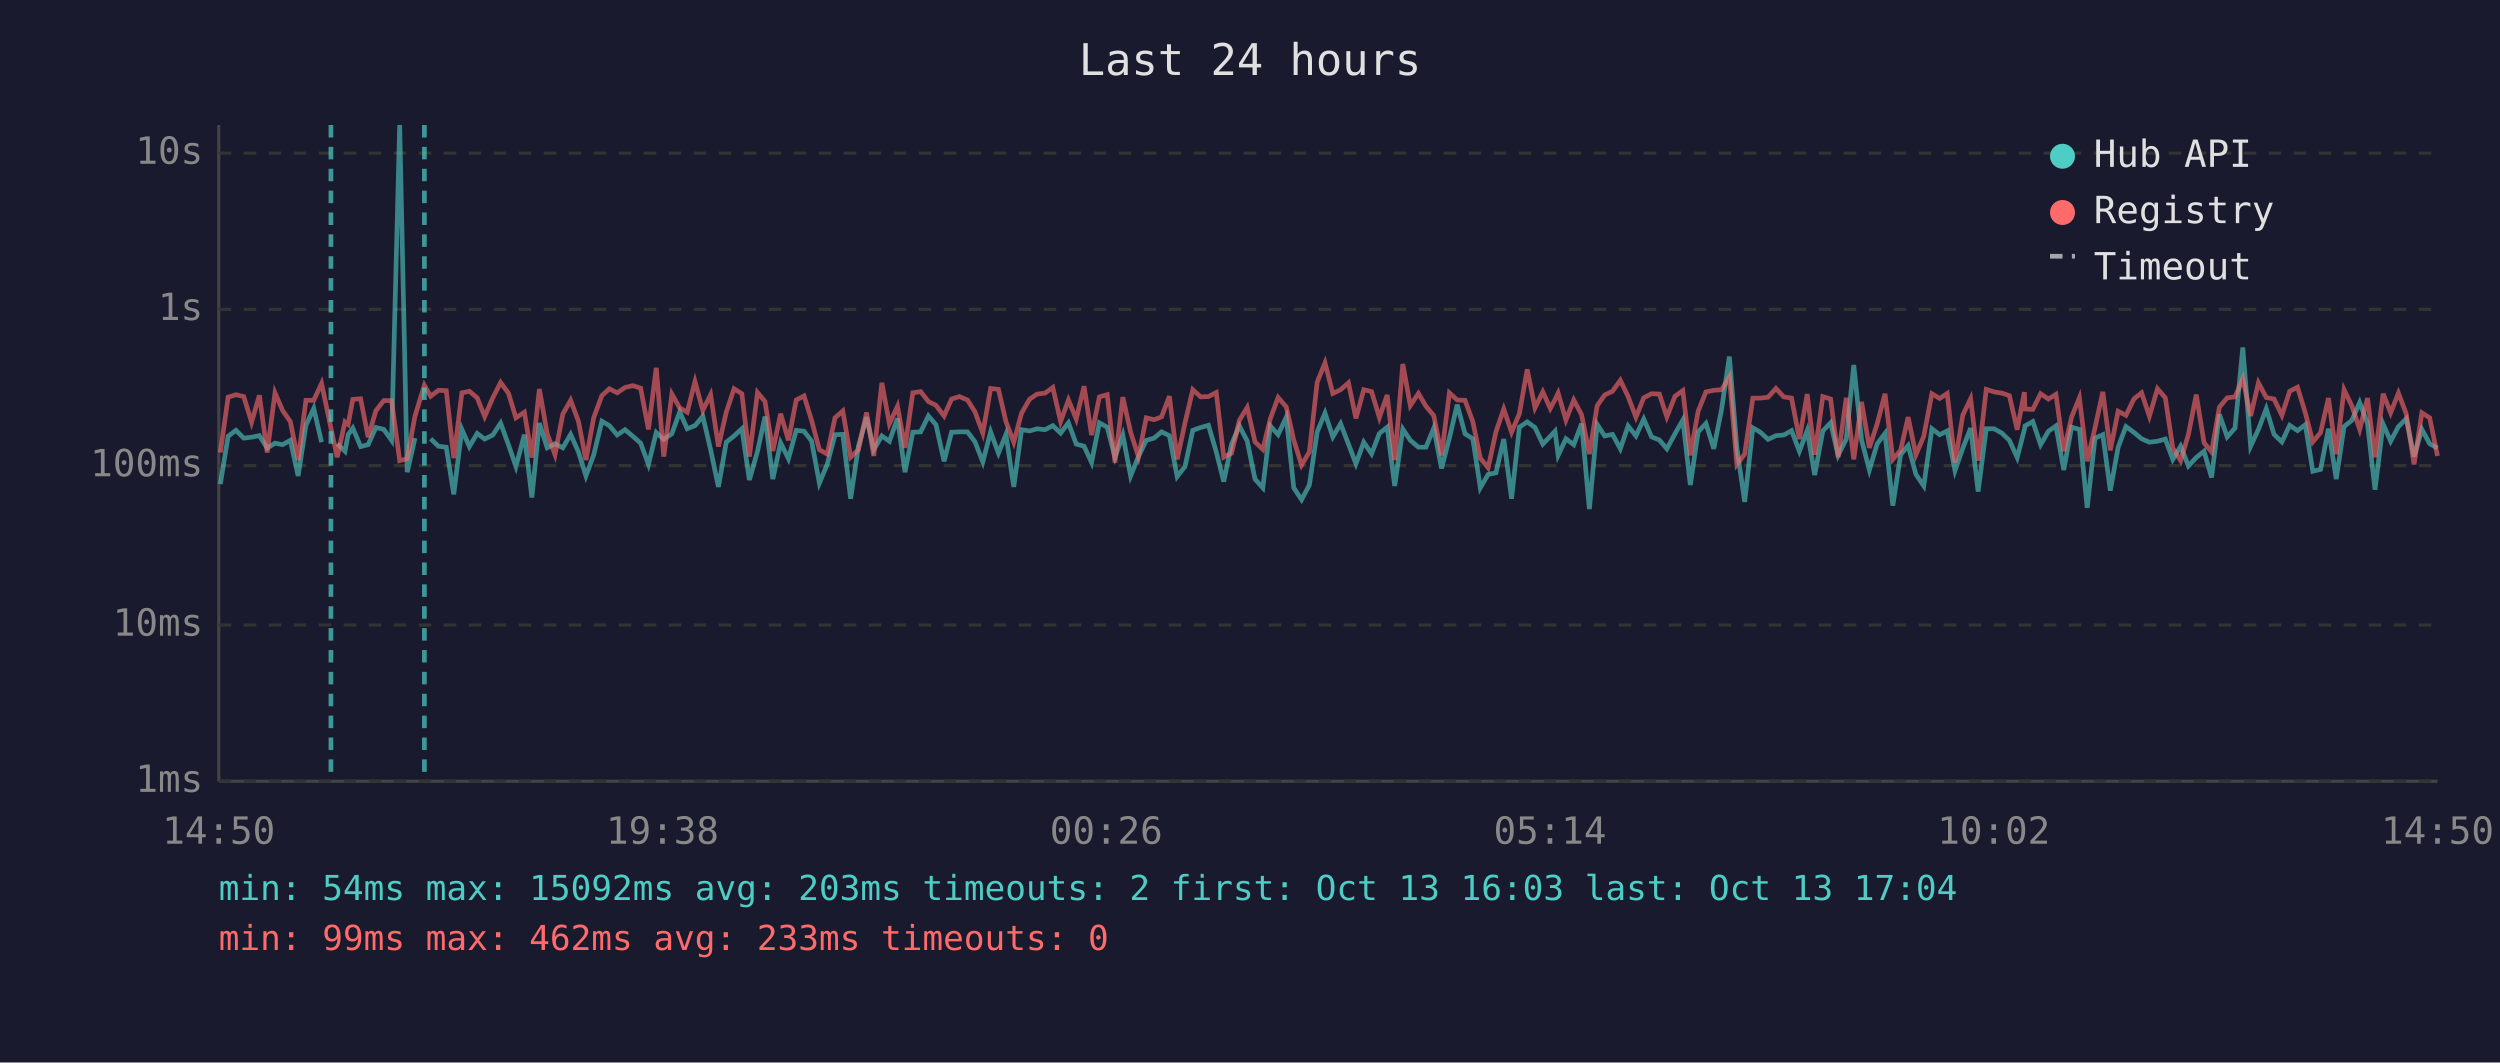
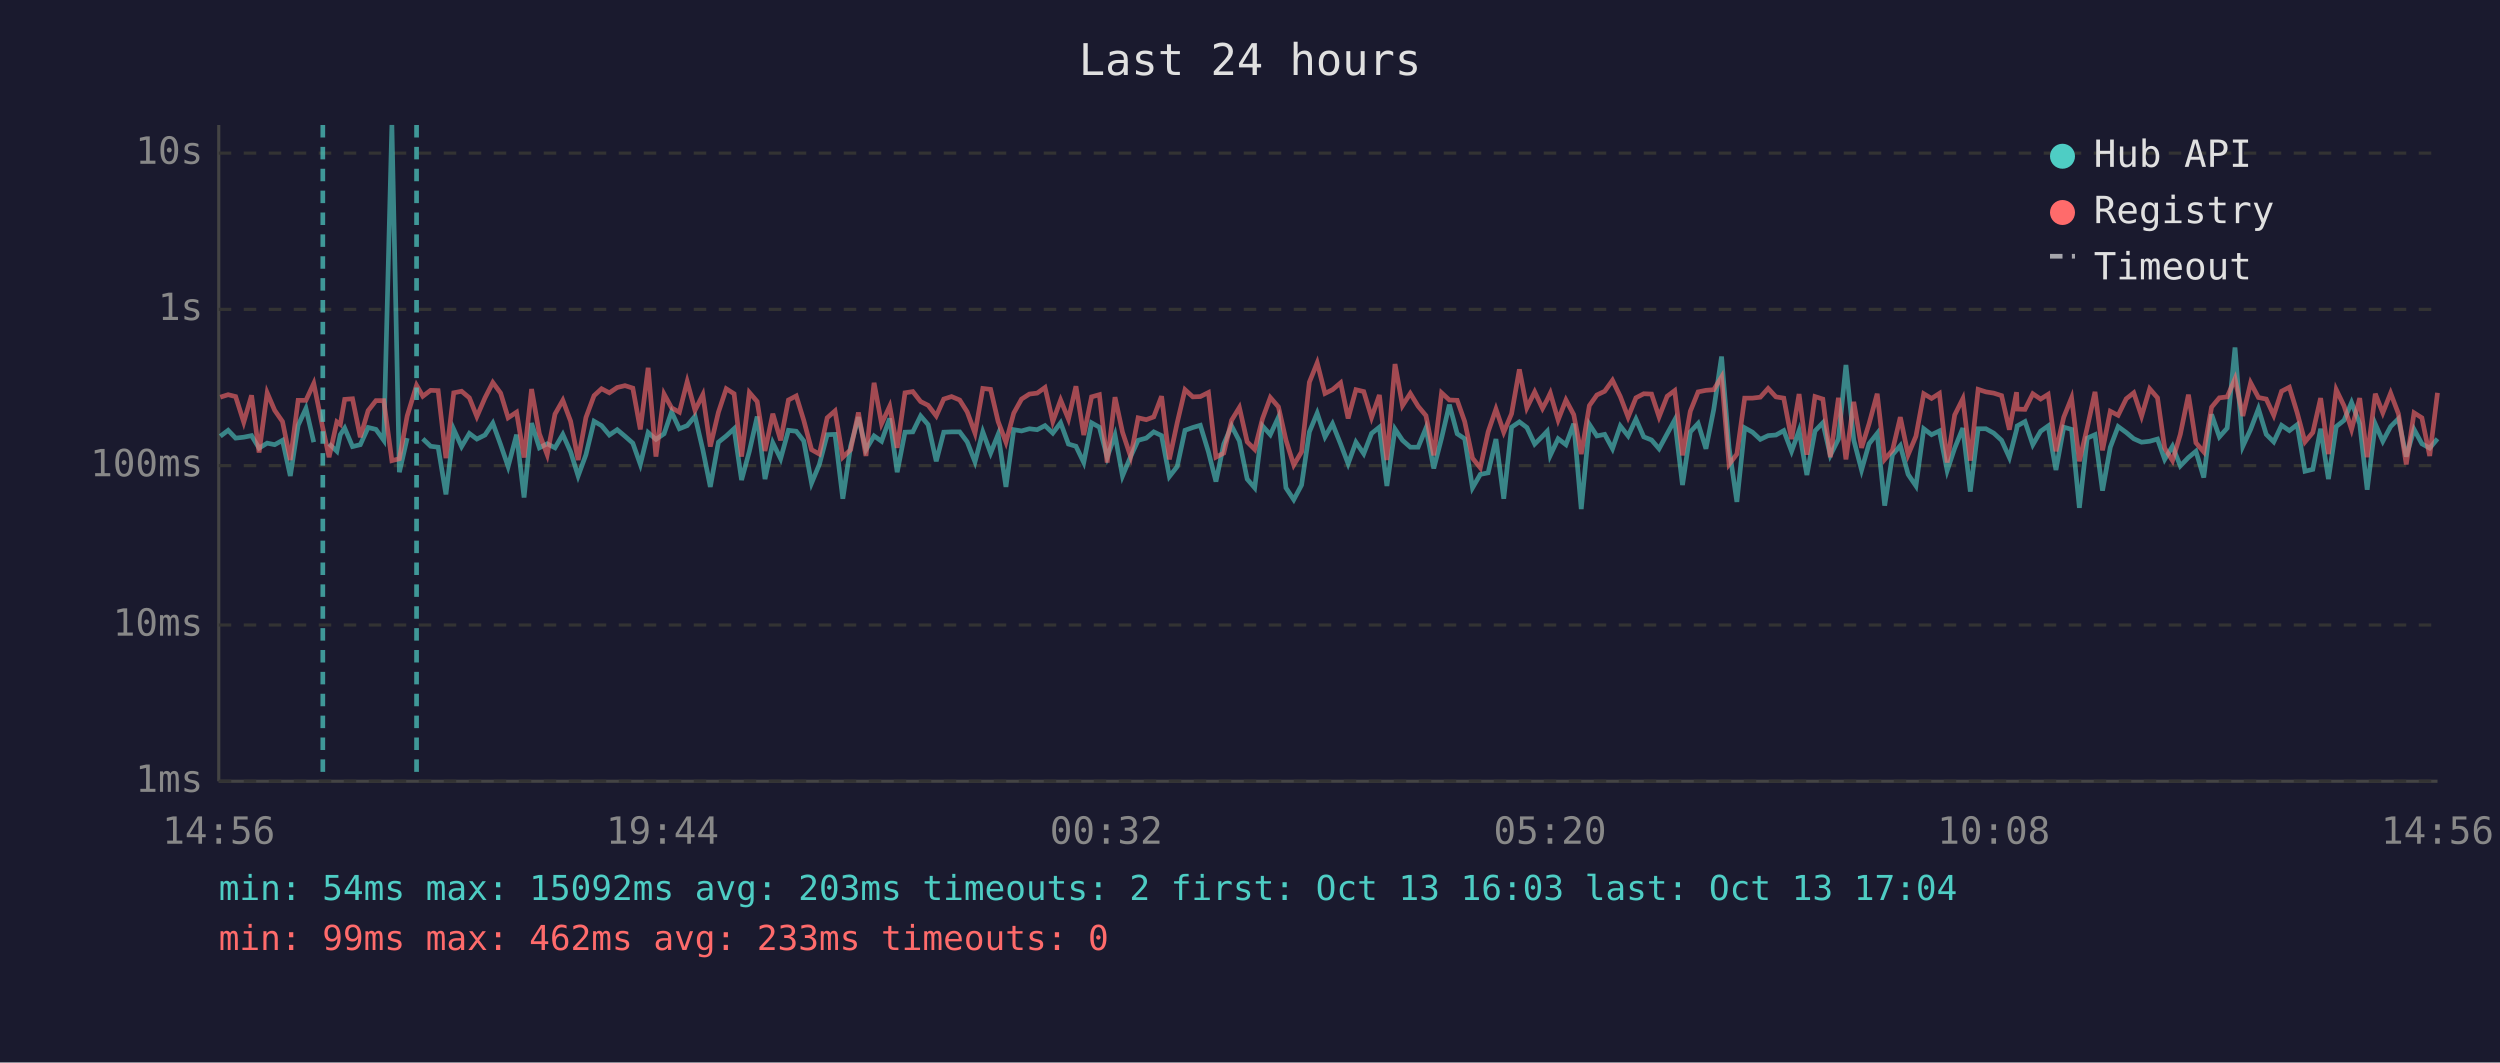
<svg xmlns="http://www.w3.org/2000/svg" viewBox="0 0 800 340" font-family="monospace" font-size="12">
  <rect width="800" height="340" fill="#1a1a2e" />
  <text x="400" y="24" fill="#e0e0e0" font-size="14" text-anchor="middle">Last 24 hours</text>
  <line x1="70" y1="40" x2="70" y2="250" stroke="#444" stroke-width="1" />
  <line x1="70" y1="250" x2="780" y2="250" stroke="#444" stroke-width="1" />
  <line x1="70" y1="250" x2="780" y2="250" stroke="#333" stroke-width="1" stroke-dasharray="4" />
  <text x="65" y="250" fill="#888" text-anchor="end" dominant-baseline="middle">1ms</text>
  <line x1="70" y1="200" x2="780" y2="200" stroke="#333" stroke-width="1" stroke-dasharray="4" />
  <text x="65" y="200" fill="#888" text-anchor="end" dominant-baseline="middle">10ms</text>
  <line x1="70" y1="149" x2="780" y2="149" stroke="#333" stroke-width="1" stroke-dasharray="4" />
  <text x="65" y="149" fill="#888" text-anchor="end" dominant-baseline="middle">100ms</text>
  <line x1="70" y1="99" x2="780" y2="99" stroke="#333" stroke-width="1" stroke-dasharray="4" />
  <text x="65" y="99" fill="#888" text-anchor="end" dominant-baseline="middle">1s</text>
  <line x1="70" y1="49" x2="780" y2="49" stroke="#333" stroke-width="1" stroke-dasharray="4" />
  <text x="65" y="49" fill="#888" text-anchor="end" dominant-baseline="middle">10s</text>
-   <text x="70" y="270" fill="#888" text-anchor="middle">14:50</text>
-   <text x="212" y="270" fill="#888" text-anchor="middle">19:38</text>
-   <text x="354" y="270" fill="#888" text-anchor="middle">00:26</text>
-   <text x="496" y="270" fill="#888" text-anchor="middle">05:14</text>
-   <text x="638" y="270" fill="#888" text-anchor="middle">10:02</text>
-   <text x="780" y="270" fill="#888" text-anchor="middle">14:50</text>
-   <polyline points="70.5,154.9 73.0,139.6 75.5,137.7 78.0,140.2 80.5,139.9 83.0,139.4 85.5,143.4 88.0,141.8 90.4,142.3 92.9,140.9 95.4,152.3 97.9,136.1 100.4,130.7 102.9,141.5" fill="none" stroke="#4ecdc4" stroke-width="1.5" opacity="0.6" />
-   <polyline points="107.9,142.0 110.4,144.4 111.4,139.1 112.9,137.0 115.4,142.9 117.8,142.3 120.3,136.8 122.8,137.4 125.3,140.9 127.9,40.0 130.3,151.1 132.8,140.2" fill="none" stroke="#4ecdc4" stroke-width="1.5" opacity="0.6" />
-   <polyline points="137.8,140.4 140.3,142.8 142.8,143.1 145.2,158.2 147.8,137.4 150.2,142.9 152.7,138.7 155.1,140.5 157.7,139.2 160.2,135.4 162.7,142.3 165.1,149.3 167.8,139.1 170.2,159.2 172.6,135.4 175.1,143.3 177.6,142.0 180.1,143.3 182.6,139.0 185.1,144.6 187.5,152.3 190.0,145.5 192.6,134.8 195.0,136.2 197.5,139.2 200.0,137.5 202.5,139.6 205.0,141.8 207.5,148.6 210.0,138.4 212.4,140.6 215.0,138.8 217.5,131.8 219.9,137.2 222.4,136.2 224.9,133.2 227.4,143.9 229.9,155.8 232.4,141.5 234.9,139.5 237.4,137.2 239.8,153.6 242.4,144.4 244.8,133.3 247.3,153.3 249.8,141.7 252.3,146.8 254.8,137.7 257.3,138.0 259.7,141.1 262.2,154.6 264.7,148.6 267.2,139.1 269.7,139.0 272.2,159.6 274.7,142.8 277.3,133.5 279.6,143.9 282.2,139.5 284.6,141.2 287.2,133.9 289.6,151.1 292.1,138.3 294.6,138.2 297.1,133.1 299.5,135.9 302.1,147.6 304.5,138.3 307.0,138.2 309.6,138.2 312.0,141.4 314.5,147.8 317.0,138.2 319.5,145.0 321.9,139.0 324.4,155.8 326.9,137.5 329.5,137.9 331.9,137.2 334.4,137.5 336.9,136.2 339.4,138.6 341.9,135.3 344.4,142.1 346.9,142.8 349.3,148.0 351.8,135.3 354.3,136.7 356.8,146.3 359.3,139.2 361.8,152.3 364.3,146.1 366.8,140.9 369.3,140.2 371.7,138.2 374.2,139.4 376.7,152.5 379.2,149.3 381.7,137.7 384.2,136.8 386.7,136.1 389.2,144.6 391.6,154.1 394.1,142.1 396.6,136.3 399.1,141.1 401.6,153.3 404.1,156.1 406.5,136.3 409.0,139.1 411.6,133.5 414.0,156.1 416.5,159.9 419.0,155.2 421.5,138.2 424.0,132.2 426.5,139.8 429.0,135.6 431.5,142.1 433.9,148.4 436.4,141.5 438.9,145.2 441.4,138.7 443.9,136.7 446.3,155.5 448.9,137.3 451.3,140.9 453.9,143.1 456.3,143.1 458.8,137.0 461.3,149.9 463.8,140.2 466.3,129.5 468.8,138.8 471.3,140.4 473.7,156.1 476.2,151.8 478.7,151.3 481.2,140.5 483.7,159.6 486.2,136.7 488.7,135.0 491.2,136.8 493.7,142.1 496.1,139.6 497.6,138.0 498.6,145.7 501.1,140.4 503.6,142.3 506.1,135.6 508.6,162.9 511.1,135.8 513.5,139.5 516.0,139.0 518.5,143.6 521.0,136.3 523.5,139.5 526.0,134.1 528.5,139.8 531.0,140.8 533.4,143.6 536.0,138.8 538.5,134.4 540.9,155.2 543.4,138.2 545.9,135.5 548.4,143.6 550.9,131.0 553.4,114.1 555.8,143.3 558.3,160.6 560.9,136.9 563.3,138.3 565.8,140.6 568.3,139.4 570.8,139.2 573.3,137.8 575.8,144.4 578.3,137.8 580.7,152.0 583.3,137.9 585.8,135.3 588.2,145.7 590.8,140.5 593.2,116.8 595.7,140.8 598.2,150.4 600.7,142.0 603.2,138.7 605.7,161.8 608.2,145.5 610.6,142.6 613.1,151.8 615.6,155.5 618.2,137.2 620.7,139.1 623.1,137.9 625.6,150.6 628.1,143.4 630.6,137.0 633.0,157.3 635.6,137.2 638.1,137.2 640.6,138.6 643.0,140.9 645.5,146.4 647.8,137.5 648.0,136.3 650.5,134.9 653.0,142.3 655.5,138.0 657.9,136.3 660.4,150.4 662.9,136.7 665.4,137.4 667.9,162.5 670.4,140.2 672.9,139.1 675.3,157.0 677.8,143.1 680.3,136.5 682.9,138.4 685.3,140.4 687.8,141.5 690.4,141.2 692.9,140.5 695.3,147.0 697.8,142.8 700.3,149.1 702.8,146.4 705.3,144.4 707.7,152.8 710.2,132.6 712.7,139.8 715.2,137.0 717.7,111.2 720.2,142.8 722.7,137.4 725.2,130.8 727.7,139.0 730.2,141.4 732.7,136.1 735.2,137.8 737.7,135.9 740.1,150.8 742.6,150.2 745.1,137.2 747.6,153.3 750.1,136.5 752.6,134.5 755.1,128.8 757.6,135.6 760.0,156.7 762.6,135.7 765.0,141.2 767.5,136.5 770.0,134.0 772.5,146.1 775.0,137.4 777.5,142.0 780.0,143.4" fill="none" stroke="#4ecdc4" stroke-width="1.5" opacity="0.6" />
-   <polyline points="70.5,144.8 73.0,127.1 75.5,126.3 78.0,126.9 80.5,135.1 83.0,126.5 85.5,144.8 88.0,125.7 90.4,131.3 92.9,134.9 95.4,147.2 97.9,128.1 100.4,128.1 102.9,122.7 105.9,137.0 107.9,146.3 110.4,135.0 111.4,135.8 112.9,127.8 115.4,127.6 117.8,139.9 120.3,131.4 122.8,128.2 125.3,128.2 127.9,147.4 130.3,146.8 132.8,133.1 135.8,123.3 137.8,126.8 140.3,124.9 142.8,125.0 145.2,146.6 147.8,125.7 150.2,125.2 152.7,127.3 155.1,133.3 157.7,127.3 160.2,122.4 162.7,125.8 165.1,133.7 167.8,131.9 170.2,146.4 172.6,124.5 175.1,138.8 177.6,145.5 180.1,132.5 182.6,128.1 185.1,134.8 187.5,147.2 190.0,133.6 192.6,126.6 195.0,124.4 197.5,125.7 200.0,124.0 202.5,123.4 205.0,124.2 207.5,137.4 210.0,117.7 212.4,146.1 215.0,126.1 217.5,130.5 219.9,131.9 222.4,122.1 224.9,131.3 227.4,126.3 229.9,142.9 232.4,131.9 234.9,124.4 237.4,126.0 239.8,146.1 242.4,125.6 244.8,128.5 247.3,144.3 249.8,132.4 252.3,140.9 254.8,128.0 257.3,126.7 259.7,134.5 262.2,143.9 264.7,145.3 267.2,133.7 269.7,131.5 272.2,146.3 274.7,143.9 277.3,132.0 279.6,145.9 282.2,122.5 284.6,135.6 287.2,130.0 289.6,143.3 292.1,125.7 294.6,125.3 297.1,128.5 299.5,129.7 302.1,133.1 304.5,127.7 307.0,126.9 309.6,128.0 312.0,131.8 314.5,138.6 317.0,124.3 319.5,124.6 321.9,134.9 324.4,141.5 326.9,132.2 329.5,127.7 331.9,126.1 334.4,125.8 336.9,124.0 339.4,134.9 341.9,128.0 344.4,134.1 346.9,123.6 349.3,139.2 351.8,127.0 354.3,126.3 356.8,148.0 359.3,127.1 361.8,138.3 364.3,146.1 366.8,133.7 369.3,134.3 371.7,133.4 374.2,126.8 376.7,147.0 379.2,135.3 381.7,124.7 384.2,127.0 386.7,126.9 389.2,125.6 391.6,146.3 394.1,145.0 396.6,134.5 399.1,130.4 401.6,141.4 404.1,143.8 406.5,134.0 409.0,127.2 411.6,130.2 414.0,140.8 416.5,148.8 419.0,144.6 421.5,122.3 424.0,116.1 426.5,125.9 429.0,124.7 431.5,122.5 433.9,133.9 436.4,124.7 438.9,125.3 441.4,133.6 443.9,126.4 446.3,147.2 448.9,116.5 451.3,129.8 453.9,125.9 456.3,130.0 458.8,133.0 461.3,145.7 463.8,125.7 466.3,128.0 468.8,128.1 471.3,134.9 473.7,146.6 476.2,149.7 478.7,138.2 481.2,130.9 483.7,138.3 486.2,132.4 488.7,118.2 491.2,130.5 493.7,125.4 496.1,130.7 497.6,127.9 498.6,125.8 501.1,134.4 503.6,128.0 506.1,132.7 508.6,145.3 511.1,129.8 513.5,126.4 516.0,125.2 518.5,121.7 521.0,126.9 523.5,133.5 526.0,127.3 528.5,126.0 531.0,126.1 533.4,133.4 536.0,126.8 538.5,125.0 540.9,145.7 543.4,131.6 545.9,125.4 548.4,124.9 550.9,124.7 553.4,120.6 555.8,148.6 558.3,145.3 560.9,127.4 563.3,127.4 565.8,127.1 568.3,124.3 570.8,127.0 573.3,127.4 575.8,140.5 578.3,126.1 580.7,145.5 583.3,126.9 585.8,127.7 588.2,146.3 590.8,127.3 593.2,147.0 595.7,128.6 598.2,143.3 600.7,135.6 603.2,126.0 605.7,147.0 608.2,144.1 610.6,133.5 613.1,145.5 615.6,139.6 618.2,126.0 620.7,127.5 623.1,125.9 625.6,148.0 628.1,132.8 630.6,127.6 633.0,147.4 635.6,124.6 638.1,125.4 640.6,125.8 643.0,126.6 645.5,137.5 647.8,125.5 648.0,130.9 650.5,131.0 653.0,126.0 655.5,127.7 657.9,126.2 660.4,144.4 662.9,133.5 665.4,127.3 667.9,147.6 670.4,136.9 672.9,125.4 675.3,144.1 677.8,131.6 680.3,132.9 682.9,127.6 685.3,125.7 687.8,133.2 690.4,124.4 692.9,127.3 695.3,143.4 697.8,147.4 700.3,139.0 702.8,126.3 705.3,141.7 707.7,144.6 710.2,130.3 712.7,127.3 715.2,127.0 717.7,121.2 720.2,133.1 722.7,122.5 725.2,127.2 727.7,127.7 730.2,132.9 732.7,125.2 735.2,123.9 737.7,132.1 740.1,141.4 742.6,138.4 745.1,127.4 747.6,145.3 750.1,124.7 752.6,129.9 755.1,137.4 757.6,127.4 760.0,146.3 762.6,126.0 765.0,132.1 767.5,125.8 770.0,132.4 772.5,148.6 775.0,132.1 777.5,133.7 780.0,145.9" fill="none" stroke="#ff6b6b" stroke-width="1.5" opacity="0.6" />
-   <line x1="105.9" y1="40" x2="105.9" y2="250" stroke="#4ecdc4" stroke-width="1.5" stroke-dasharray="4,3" opacity="0.7" />
-   <line x1="135.8" y1="40" x2="135.8" y2="250" stroke="#4ecdc4" stroke-width="1.5" stroke-dasharray="4,3" opacity="0.7" />
+   <text x="70" y="270" fill="#888" text-anchor="middle">14:56</text>
+   <text x="212" y="270" fill="#888" text-anchor="middle">19:44</text>
+   <text x="354" y="270" fill="#888" text-anchor="middle">00:32</text>
+   <text x="496" y="270" fill="#888" text-anchor="middle">05:20</text>
+   <text x="638" y="270" fill="#888" text-anchor="middle">10:08</text>
+   <text x="780" y="270" fill="#888" text-anchor="middle">14:56</text>
+   <polyline points="70.5,139.6 73.0,137.7 75.4,140.2 78.0,139.9 80.5,139.4 82.9,143.4 85.5,141.8 87.9,142.3 90.4,140.9 92.9,152.3 95.4,136.1 97.9,130.7 100.4,141.5" fill="none" stroke="#4ecdc4" stroke-width="1.5" opacity="0.6" />
+   <polyline points="105.3,142.0 107.8,144.4 108.9,139.1 110.3,137.0 112.8,142.9 115.3,142.3 117.8,136.8 120.3,137.4 122.8,140.9 125.4,40.0 127.8,151.1 130.3,140.2" fill="none" stroke="#4ecdc4" stroke-width="1.5" opacity="0.6" />
+   <polyline points="135.3,140.4 137.8,142.8 140.2,143.1 142.7,158.2 145.2,137.4 147.7,142.9 150.2,138.7 152.6,140.5 155.2,139.2 157.7,135.4 160.2,142.3 162.6,149.3 165.3,139.1 167.7,159.2 170.1,135.4 172.6,143.3 175.1,142.0 177.6,143.3 180.1,139.0 182.6,144.6 185.0,152.3 187.5,145.5 190.1,134.8 192.5,136.2 195.0,139.2 197.5,137.5 200.0,139.6 202.5,141.8 204.9,148.6 207.4,138.4 209.9,140.6 212.5,138.8 214.9,131.8 217.4,137.2 219.9,136.2 222.4,133.2 224.9,143.9 227.3,155.8 229.9,141.5 232.4,139.5 234.9,137.2 237.3,153.6 239.8,144.4 242.3,133.3 244.8,153.3 247.3,141.7 249.8,146.8 252.3,137.7 254.8,138.0 257.2,141.1 259.7,154.6 262.2,148.6 264.7,139.1 267.2,139.0 269.7,159.6 272.2,142.8 274.7,133.5 277.1,143.9 279.7,139.5 282.1,141.2 284.7,133.9 287.1,151.1 289.6,138.3 292.1,138.2 294.6,133.1 297.0,135.9 299.6,147.6 302.0,138.3 304.5,138.2 307.1,138.2 309.5,141.4 312.0,147.8 314.5,138.2 317.0,145.0 319.4,139.0 321.9,155.8 324.4,137.5 326.9,137.9 329.4,137.2 331.9,137.5 334.4,136.2 336.9,138.6 339.4,135.3 341.9,142.1 344.3,142.8 346.8,148.0 349.3,135.3 351.8,136.7 354.3,146.3 356.8,139.2 359.2,152.3 361.8,146.1 364.2,140.9 366.8,140.2 369.2,138.2 371.7,139.4 374.2,152.5 376.7,149.3 379.2,137.7 381.7,136.8 384.1,136.1 386.7,144.6 389.1,154.1 391.6,142.1 394.1,136.3 396.6,141.1 399.1,153.3 401.5,156.1 404.0,136.3 406.5,139.1 409.1,133.5 411.5,156.1 414.0,159.9 416.5,155.2 419.0,138.2 421.5,132.2 424.0,139.8 426.4,135.6 429.0,142.1 431.4,148.4 433.9,141.5 436.4,145.2 438.9,138.7 441.4,136.7 443.8,155.5 446.4,137.3 448.8,140.9 451.3,143.1 453.8,143.1 456.3,137.0 458.8,149.9 461.3,140.2 463.8,129.5 466.3,138.8 468.7,140.4 471.2,156.1 473.7,151.8 476.2,151.3 478.7,140.5 481.2,159.6 483.7,136.7 486.2,135.0 488.6,136.8 491.1,142.1 493.6,139.6 495.1,138.0 496.1,145.7 498.6,140.4 501.1,142.3 503.6,135.6 506.0,162.9 508.6,135.8 511.0,139.5 513.5,139.0 516.0,143.6 518.5,136.3 521.0,139.5 523.5,134.1 526.0,139.8 528.5,140.8 530.9,143.6 533.5,138.8 535.9,134.4 538.4,155.2 540.9,138.2 543.4,135.5 545.9,143.6 548.4,131.0 550.9,114.1 553.3,143.3 555.8,160.6 558.3,136.9 560.8,138.3 563.3,140.6 565.8,139.4 568.3,139.2 570.8,137.8 573.3,144.4 575.7,137.8 578.2,152.0 580.8,137.9 583.3,135.3 585.7,145.7 588.3,140.5 590.7,116.8 593.2,140.8 595.7,150.4 598.1,142.0 600.7,138.7 603.1,161.8 605.6,145.5 608.1,142.6 610.6,151.8 613.1,155.5 615.6,137.2 618.1,139.1 620.6,137.9 623.1,150.6 625.5,143.4 628.1,137.0 630.5,157.3 633.0,137.2 635.5,137.2 638.0,138.6 640.5,140.9 643.0,146.4 645.3,137.5 645.5,136.3 648.0,134.9 650.5,142.3 653.0,138.0 655.4,136.3 657.9,150.4 660.4,136.7 662.9,137.4 665.4,162.5 667.9,140.2 670.4,139.1 672.8,157.0 675.3,143.1 677.8,136.5 680.4,138.4 682.8,140.4 685.3,141.5 687.9,141.2 690.4,140.5 692.7,147.0 695.2,142.8 697.7,149.1 700.3,146.4 702.7,144.4 705.2,152.8 707.7,132.6 710.2,139.8 712.7,137.0 715.2,111.2 717.7,142.8 720.2,137.4 722.7,130.8 725.2,139.0 727.6,141.4 730.1,136.1 732.6,137.8 735.1,135.9 737.6,150.8 740.1,150.2 742.6,137.2 745.1,153.3 747.6,136.5 750.1,134.5 752.5,128.8 755.1,135.6 757.5,156.7 760.1,135.7 762.5,141.2 765.0,136.5 767.5,134.0 770.0,146.1 772.5,137.4 775.0,142.0 777.5,143.4 780.0,140.4" fill="none" stroke="#4ecdc4" stroke-width="1.5" opacity="0.6" />
+   <polyline points="70.5,127.1 73.0,126.3 75.4,126.9 78.0,135.1 80.5,126.5 82.9,144.8 85.5,125.7 87.9,131.3 90.4,134.9 92.9,147.2 95.4,128.1 97.9,128.1 100.4,122.7 103.3,137.0 105.3,146.3 107.8,135.0 108.9,135.8 110.3,127.8 112.8,127.6 115.3,139.9 117.8,131.4 120.3,128.2 122.8,128.2 125.4,147.4 127.8,146.8 130.3,133.1 133.3,123.3 135.3,126.8 137.8,124.9 140.2,125.0 142.7,146.6 145.2,125.7 147.7,125.2 150.2,127.3 152.6,133.3 155.2,127.3 157.7,122.4 160.2,125.8 162.6,133.7 165.3,131.9 167.7,146.4 170.1,124.5 172.6,138.8 175.1,145.5 177.6,132.5 180.1,128.1 182.6,134.8 185.0,147.2 187.5,133.6 190.1,126.6 192.5,124.4 195.0,125.7 197.5,124.0 200.0,123.4 202.5,124.2 204.9,137.4 207.4,117.7 209.9,146.1 212.5,126.1 214.9,130.5 217.4,131.9 219.9,122.1 222.4,131.3 224.9,126.3 227.3,142.9 229.9,131.9 232.4,124.4 234.9,126.0 237.3,146.1 239.8,125.6 242.3,128.5 244.8,144.3 247.3,132.4 249.8,140.9 252.3,128.0 254.8,126.7 257.2,134.5 259.7,143.9 262.2,145.3 264.7,133.7 267.2,131.5 269.7,146.3 272.2,143.9 274.7,132.0 277.1,145.9 279.7,122.5 282.1,135.6 284.7,130.0 287.1,143.3 289.6,125.7 292.1,125.3 294.6,128.5 297.0,129.7 299.6,133.1 302.0,127.7 304.5,126.9 307.1,128.0 309.5,131.8 312.0,138.6 314.5,124.3 317.0,124.6 319.4,134.9 321.9,141.5 324.4,132.2 326.9,127.7 329.4,126.1 331.9,125.8 334.4,124.0 336.9,134.9 339.4,128.0 341.9,134.1 344.3,123.6 346.8,139.2 349.3,127.0 351.8,126.3 354.3,148.0 356.8,127.1 359.2,138.3 361.8,146.1 364.2,133.7 366.8,134.3 369.2,133.4 371.7,126.8 374.2,147.0 376.7,135.3 379.2,124.7 381.7,127.0 384.1,126.9 386.7,125.6 389.1,146.3 391.6,145.0 394.1,134.5 396.6,130.4 399.1,141.4 401.5,143.8 404.0,134.0 406.5,127.2 409.1,130.2 411.5,140.8 414.0,148.8 416.5,144.6 419.0,122.3 421.5,116.1 424.0,125.9 426.4,124.7 429.0,122.5 431.4,133.9 433.9,124.7 436.4,125.3 438.9,133.6 441.4,126.4 443.8,147.2 446.4,116.5 448.8,129.8 451.3,125.9 453.8,130.0 456.3,133.0 458.8,145.7 461.3,125.7 463.8,128.0 466.3,128.1 468.7,134.9 471.2,146.6 473.7,149.7 476.2,138.2 478.7,130.9 481.2,138.3 483.7,132.4 486.2,118.2 488.6,130.5 491.1,125.4 493.6,130.7 495.1,127.9 496.1,125.8 498.6,134.4 501.1,128.0 503.6,132.7 506.0,145.3 508.6,129.8 511.0,126.4 513.5,125.2 516.0,121.7 518.5,126.9 521.0,133.5 523.5,127.3 526.0,126.0 528.5,126.1 530.9,133.4 533.5,126.8 535.9,125.0 538.4,145.7 540.9,131.6 543.4,125.4 545.9,124.9 548.4,124.7 550.9,120.6 553.3,148.6 555.8,145.3 558.3,127.4 560.8,127.4 563.3,127.1 565.8,124.3 568.3,127.0 570.8,127.4 573.3,140.5 575.7,126.1 578.2,145.5 580.8,126.9 583.3,127.7 585.7,146.3 588.3,127.3 590.7,147.0 593.2,128.6 595.7,143.3 598.1,135.6 600.7,126.0 603.1,147.0 605.6,144.1 608.1,133.5 610.6,145.5 613.1,139.6 615.6,126.0 618.1,127.5 620.6,125.9 623.1,148.0 625.5,132.8 628.1,127.6 630.5,147.4 633.0,124.6 635.5,125.4 638.0,125.8 640.5,126.6 643.0,137.5 645.3,125.5 645.5,130.9 648.0,131.0 650.5,126.0 653.0,127.7 655.4,126.2 657.9,144.4 660.4,133.5 662.9,127.3 665.4,147.6 667.9,136.9 670.4,125.4 672.8,144.1 675.3,131.6 677.8,132.9 680.4,127.6 682.8,125.7 685.3,133.2 687.9,124.4 690.4,127.3 692.7,143.4 695.2,147.4 697.7,139.0 700.3,126.3 702.7,141.7 705.2,144.6 707.7,130.3 710.2,127.3 712.7,127.0 715.2,121.2 717.7,133.1 720.2,122.5 722.7,127.2 725.2,127.7 727.6,132.9 730.1,125.2 732.6,123.9 735.1,132.1 737.6,141.4 740.1,138.4 742.6,127.4 745.1,145.3 747.6,124.7 750.1,129.9 752.5,137.4 755.1,127.4 757.5,146.3 760.1,126.0 762.5,132.1 765.0,125.8 767.5,132.4 770.0,148.6 772.5,132.1 775.0,133.7 777.5,145.9 780.0,125.7" fill="none" stroke="#ff6b6b" stroke-width="1.5" opacity="0.6" />
+   <line x1="103.3" y1="40" x2="103.3" y2="250" stroke="#4ecdc4" stroke-width="1.5" stroke-dasharray="4,3" opacity="0.7" />
+   <line x1="133.3" y1="40" x2="133.3" y2="250" stroke="#4ecdc4" stroke-width="1.5" stroke-dasharray="4,3" opacity="0.7" />
  <circle cx="660" cy="50" r="4" fill="#4ecdc4" />
  <text x="670" y="50" fill="#e0e0e0" dominant-baseline="middle">Hub API</text>
  <circle cx="660" cy="68" r="4" fill="#ff6b6b" />
  <text x="670" y="68" fill="#e0e0e0" dominant-baseline="middle">Registry</text>
  <line x1="656" y1="82" x2="664" y2="82" stroke="#e0e0e0" stroke-width="1.5" stroke-dasharray="4,3" opacity="0.7" />
  <text x="670" y="86" fill="#e0e0e0" dominant-baseline="middle">Timeout</text>
  <text x="70" y="288" fill="#4ecdc4" font-size="11">min: 54ms  max: 15092ms  avg: 203ms  timeouts: 2  first: Oct 13 16:03  last: Oct 13 17:04</text>
  <text x="70" y="304" fill="#ff6b6b" font-size="11">min: 99ms  max: 462ms  avg: 233ms  timeouts: 0</text>
</svg>
